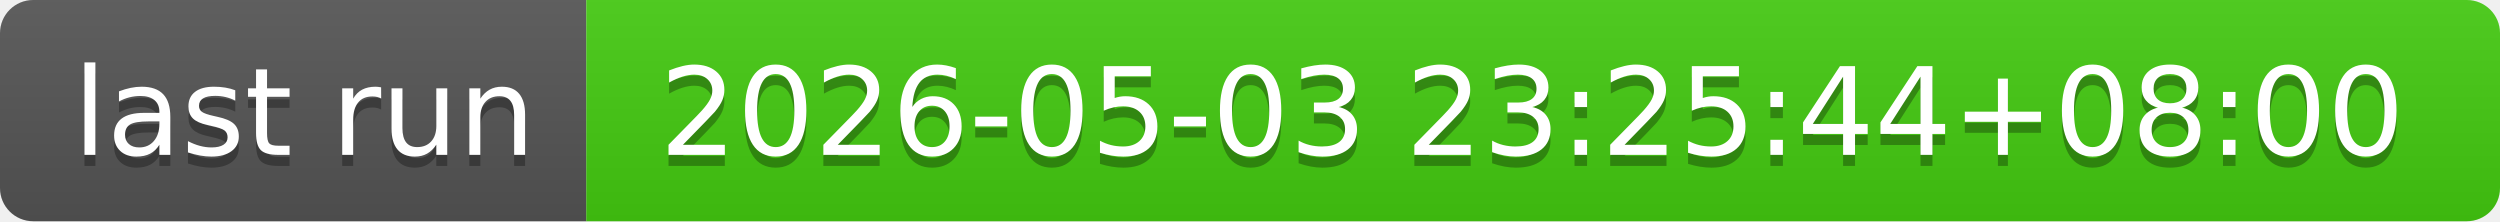
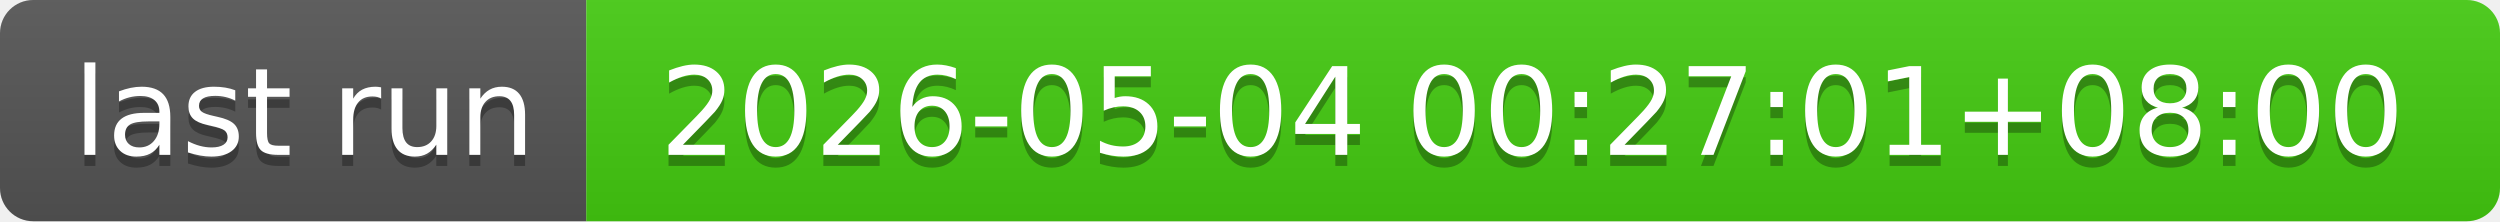
- <svg xmlns="http://www.w3.org/2000/svg" width="226" height="20" role="img" aria-label="last run: 2026-05-03 23:25:44+08:00">
+ <svg xmlns="http://www.w3.org/2000/svg" width="226" height="20" role="img" aria-label="last run: 2026-05-04 00:27:01+08:00">
  <linearGradient id="s" x2="0" y2="100%">
    <stop offset="0" stop-color="#bbb" stop-opacity=".1" />
    <stop offset="1" stop-opacity=".1" />
  </linearGradient>
  <clipPath id="r">
    <rect width="226" height="20" rx="3" fill="#fff" />
  </clipPath>
  <g clip-path="url(#r)">
    <rect width="53" height="20" fill="#555" />
    <rect x="53" width="173" height="20" fill="#4c1" />
    <rect width="226" height="20" fill="url(#s)" />
  </g>
  <g fill="#fff" text-anchor="middle" font-family="Verdana,Geneva,DejaVu Sans,sans-serif" text-rendering="geometricPrecision" font-size="110">
    <text aria-hidden="true" x="275" y="150" fill="#010101" fill-opacity=".3" transform="scale(.1)" textLength="430">last run</text>
    <text x="275" y="140" transform="scale(.1)" fill="#fff" textLength="430">last run</text>
-     <text aria-hidden="true" x="1385" y="150" fill="#010101" fill-opacity=".3" transform="scale(.1)" textLength="1630">2026-05-03 23:25:44+08:00</text>
-     <text x="1385" y="140" transform="scale(.1)" fill="#fff" textLength="1630">2026-05-03 23:25:44+08:00</text>
+     <text aria-hidden="true" x="1385" y="150" fill="#010101" fill-opacity=".3" transform="scale(.1)" textLength="1630">2026-05-04 00:27:01+08:00</text>
+     <text x="1385" y="140" transform="scale(.1)" fill="#fff" textLength="1630">2026-05-04 00:27:01+08:00</text>
  </g>
</svg>
